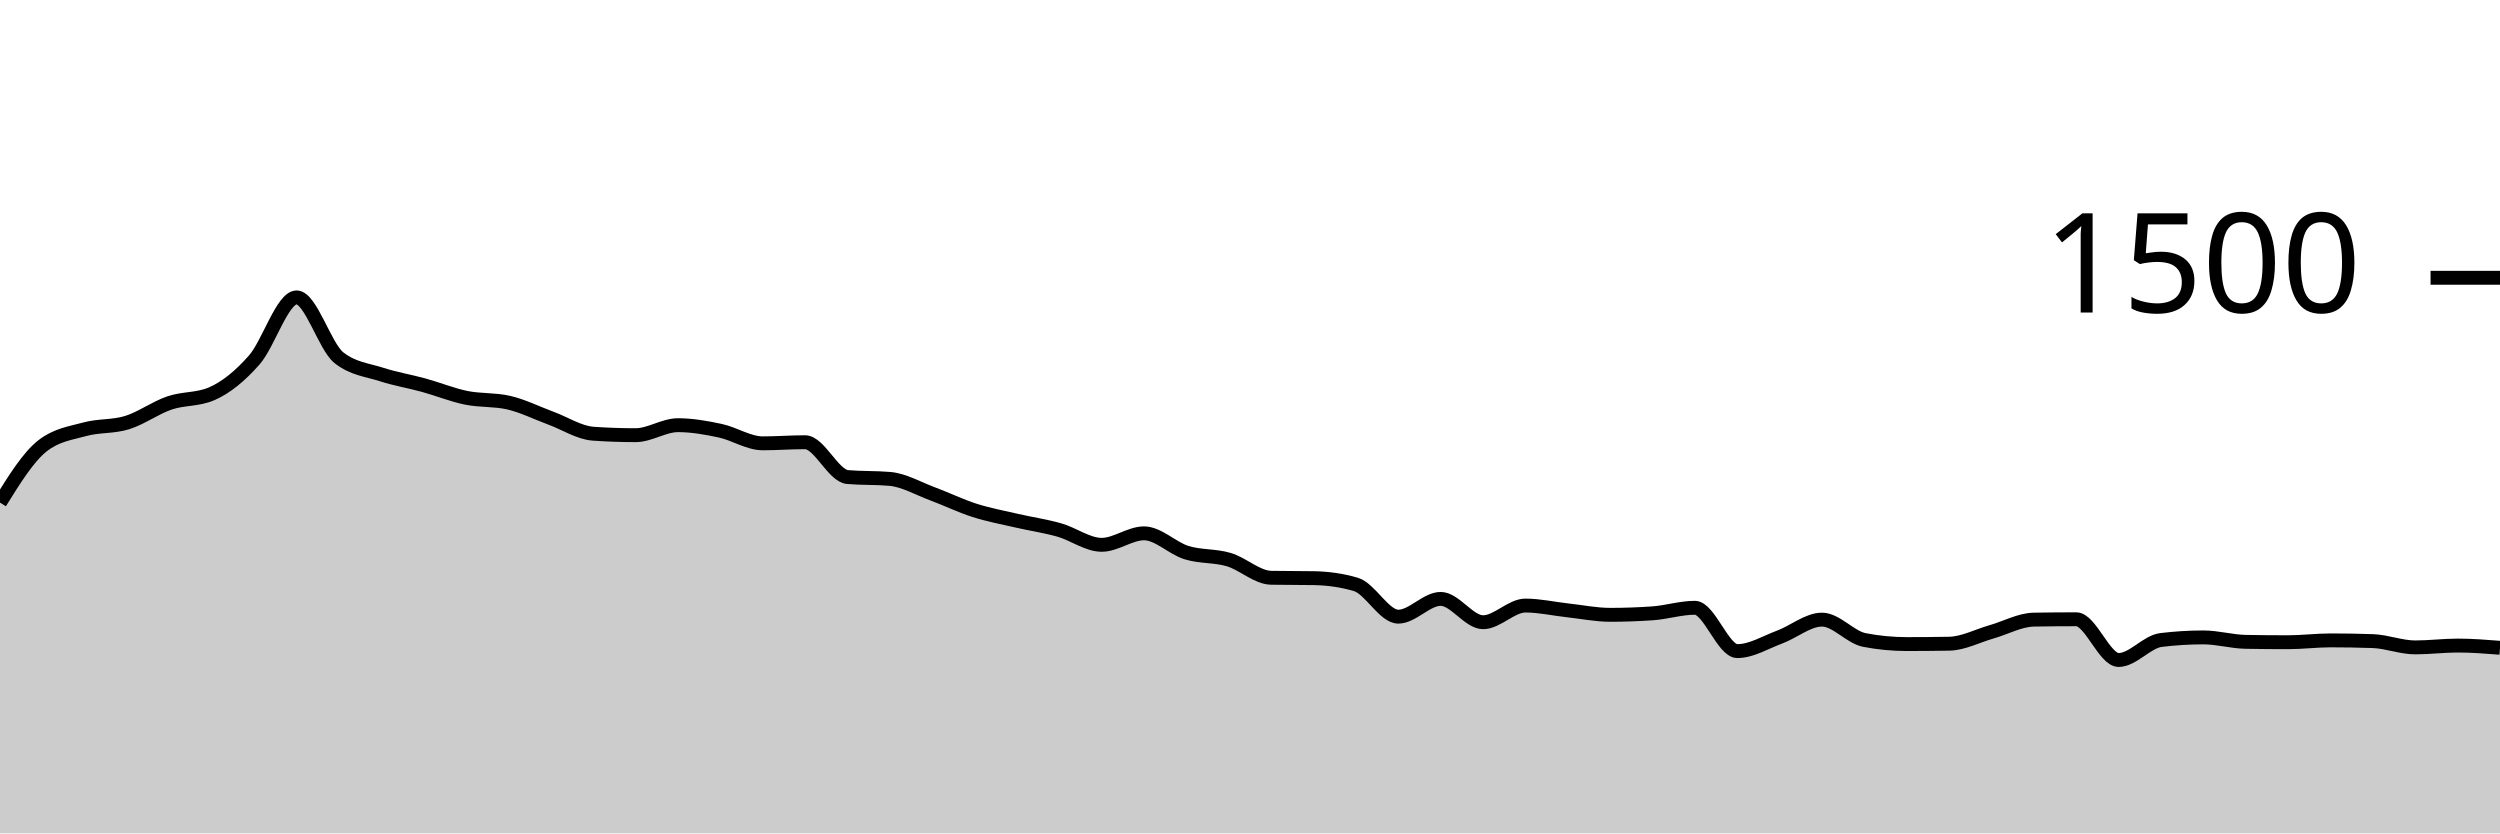
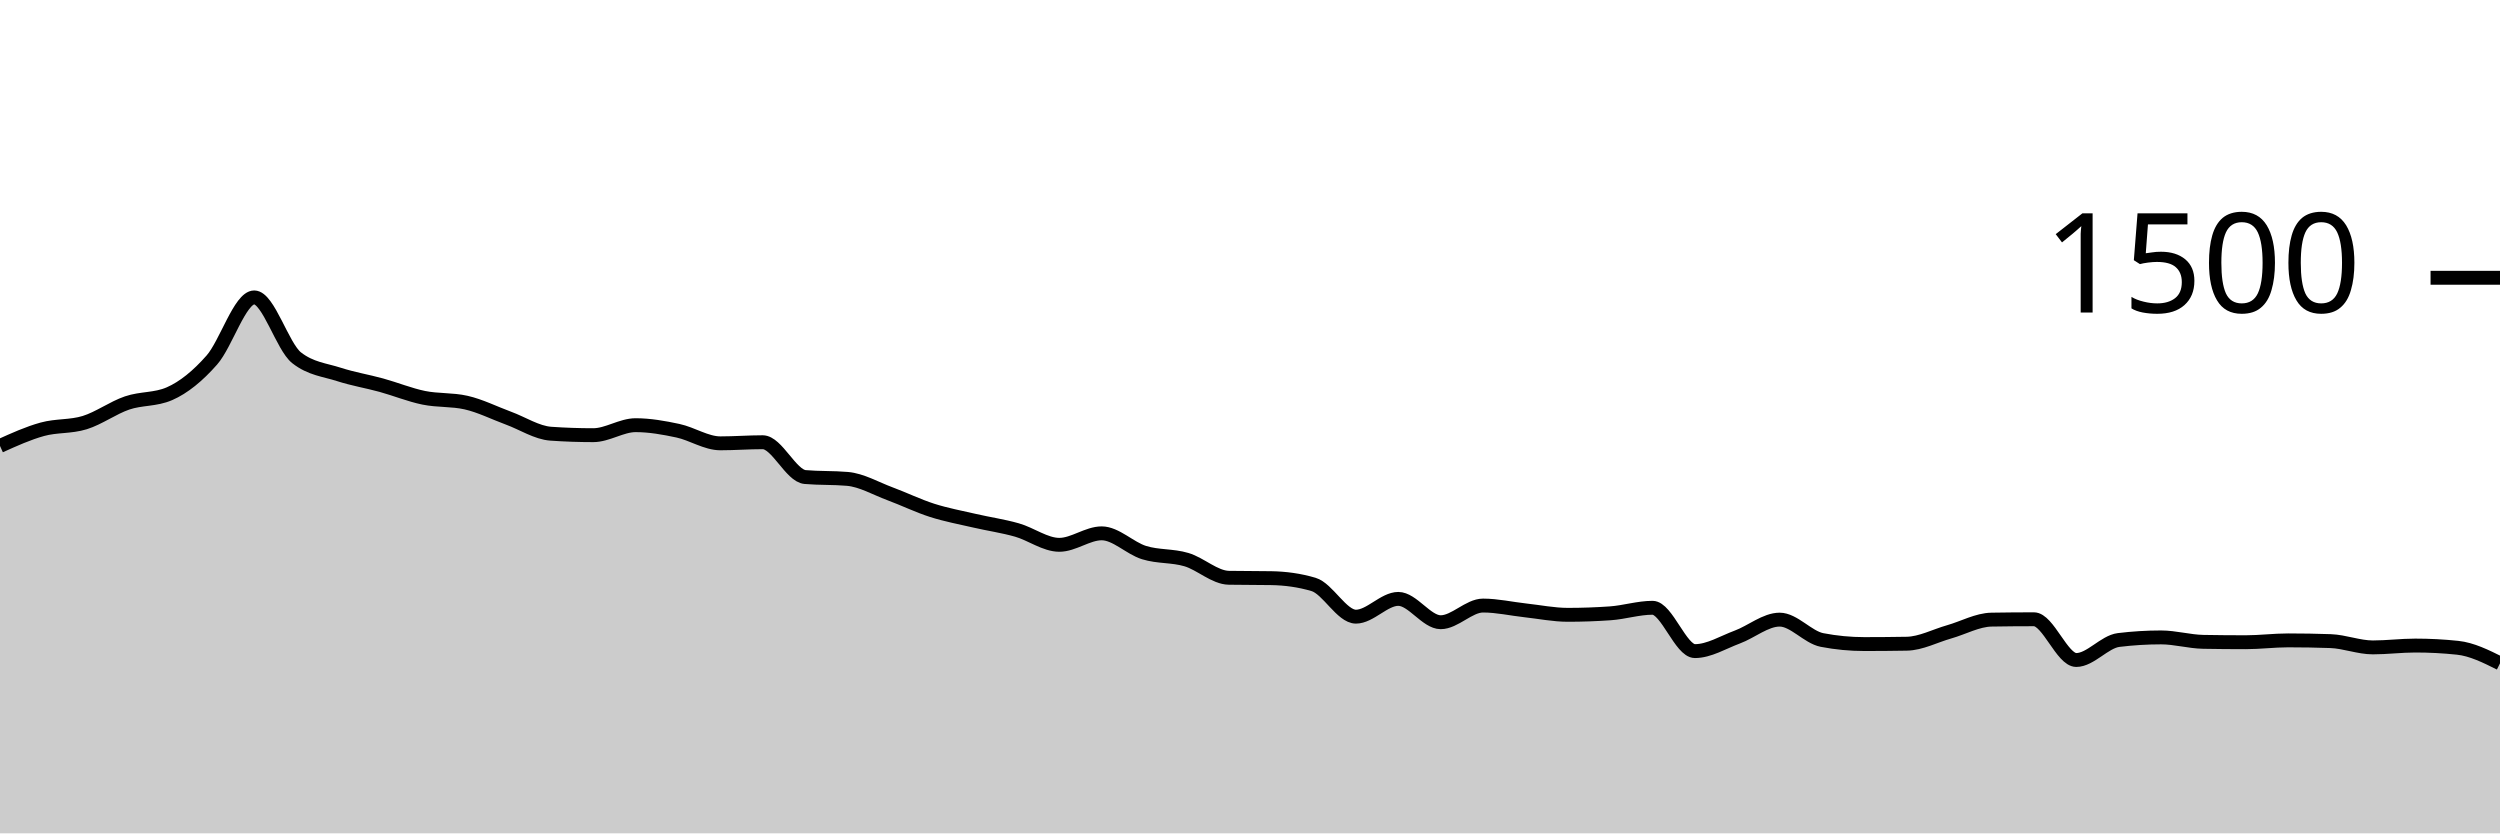
<svg xmlns="http://www.w3.org/2000/svg" viewBox="0 0 180 60">
  <g transform="translate(0,20)">
-     <path class="area" fill="rgba(0, 0, 0, 0.2)" d="M0,16.187C1.017,14.547,2.034,12.907,3.051,12.107C4.068,11.307,5.085,11.187,6.102,10.907C7.119,10.627,8.136,10.742,9.153,10.427C10.169,10.111,11.186,9.36,12.203,9.013C13.22,8.667,14.237,8.791,15.254,8.347C16.271,7.902,17.288,7.076,18.305,5.92C19.322,4.764,20.339,1.413,21.356,1.413C22.373,1.413,23.39,4.96,24.407,5.76C25.424,6.56,26.441,6.631,27.458,6.96C28.475,7.289,29.492,7.453,30.508,7.733C31.525,8.013,32.542,8.431,33.559,8.64C34.576,8.849,35.593,8.756,36.61,8.987C37.627,9.218,38.644,9.733,39.661,10.107C40.678,10.48,41.695,11.156,42.712,11.227C43.729,11.298,44.746,11.333,45.763,11.333C46.78,11.333,47.797,10.613,48.814,10.613C49.831,10.613,50.847,10.796,51.864,11.013C52.881,11.231,53.898,11.92,54.915,11.92C55.932,11.92,56.949,11.84,57.966,11.84C58.983,11.84,60,14.258,61.017,14.347C62.034,14.436,63.051,14.391,64.068,14.48C65.085,14.569,66.102,15.169,67.119,15.547C68.136,15.924,69.153,16.422,70.169,16.747C71.186,17.071,72.203,17.258,73.22,17.493C74.237,17.729,75.254,17.871,76.271,18.16C77.288,18.449,78.305,19.227,79.322,19.227C80.339,19.227,81.356,18.4,82.373,18.4C83.39,18.4,84.407,19.471,85.424,19.787C86.441,20.102,87.458,19.991,88.475,20.293C89.492,20.596,90.508,21.582,91.525,21.6C92.542,21.618,93.559,21.609,94.576,21.627C95.593,21.644,96.61,21.778,97.627,22.08C98.644,22.382,99.661,24.4,100.678,24.4C101.695,24.4,102.712,23.12,103.729,23.12C104.746,23.12,105.763,24.8,106.78,24.8C107.797,24.8,108.814,23.6,109.831,23.6C110.847,23.6,111.864,23.836,112.881,23.947C113.898,24.058,114.915,24.267,115.932,24.267C116.949,24.267,117.966,24.231,118.983,24.16C120,24.089,121.017,23.76,122.034,23.76C123.051,23.76,124.068,26.88,125.085,26.88C126.102,26.88,127.119,26.244,128.136,25.867C129.153,25.489,130.169,24.613,131.186,24.613C132.203,24.613,133.22,25.884,134.237,26.08C135.254,26.276,136.271,26.373,137.288,26.373C138.305,26.373,139.322,26.364,140.339,26.347C141.356,26.329,142.373,25.782,143.39,25.493C144.407,25.204,145.424,24.631,146.441,24.613C147.458,24.596,148.475,24.587,149.492,24.587C150.508,24.587,151.525,27.52,152.542,27.52C153.559,27.52,154.576,26.204,155.593,26.08C156.61,25.956,157.627,25.893,158.644,25.893C159.661,25.893,160.678,26.196,161.695,26.213C162.712,26.231,163.729,26.24,164.746,26.24C165.763,26.24,166.78,26.107,167.797,26.107C168.814,26.107,169.831,26.124,170.847,26.16C171.864,26.196,172.881,26.613,173.898,26.613C174.915,26.613,175.932,26.48,176.949,26.48C177.966,26.48,178.983,26.56,180,26.64L180,40C178.983,40,177.966,40,176.949,40C175.932,40,174.915,40,173.898,40C172.881,40,171.864,40,170.847,40C169.831,40,168.814,40,167.797,40C166.78,40,165.763,40,164.746,40C163.729,40,162.712,40,161.695,40C160.678,40,159.661,40,158.644,40C157.627,40,156.61,40,155.593,40C154.576,40,153.559,40,152.542,40C151.525,40,150.508,40,149.492,40C148.475,40,147.458,40,146.441,40C145.424,40,144.407,40,143.39,40C142.373,40,141.356,40,140.339,40C139.322,40,138.305,40,137.288,40C136.271,40,135.254,40,134.237,40C133.22,40,132.203,40,131.186,40C130.169,40,129.153,40,128.136,40C127.119,40,126.102,40,125.085,40C124.068,40,123.051,40,122.034,40C121.017,40,120,40,118.983,40C117.966,40,116.949,40,115.932,40C114.915,40,113.898,40,112.881,40C111.864,40,110.847,40,109.831,40C108.814,40,107.797,40,106.78,40C105.763,40,104.746,40,103.729,40C102.712,40,101.695,40,100.678,40C99.661,40,98.644,40,97.627,40C96.61,40,95.593,40,94.576,40C93.559,40,92.542,40,91.525,40C90.508,40,89.492,40,88.475,40C87.458,40,86.441,40,85.424,40C84.407,40,83.39,40,82.373,40C81.356,40,80.339,40,79.322,40C78.305,40,77.288,40,76.271,40C75.254,40,74.237,40,73.22,40C72.203,40,71.186,40,70.169,40C69.153,40,68.136,40,67.119,40C66.102,40,65.085,40,64.068,40C63.051,40,62.034,40,61.017,40C60,40,58.983,40,57.966,40C56.949,40,55.932,40,54.915,40C53.898,40,52.881,40,51.864,40C50.847,40,49.831,40,48.814,40C47.797,40,46.78,40,45.763,40C44.746,40,43.729,40,42.712,40C41.695,40,40.678,40,39.661,40C38.644,40,37.627,40,36.61,40C35.593,40,34.576,40,33.559,40C32.542,40,31.525,40,30.508,40C29.492,40,28.475,40,27.458,40C26.441,40,25.424,40,24.407,40C23.39,40,22.373,40,21.356,40C20.339,40,19.322,40,18.305,40C17.288,40,16.271,40,15.254,40C14.237,40,13.22,40,12.203,40C11.186,40,10.169,40,9.153,40C8.136,40,7.119,40,6.102,40C5.085,40,4.068,40,3.051,40C2.034,40,1.017,40,0,40Z" />
-     <path class="line" stroke="black" fill="none" d="M0,16.187C1.017,14.547,2.034,12.907,3.051,12.107C4.068,11.307,5.085,11.187,6.102,10.907C7.119,10.627,8.136,10.742,9.153,10.427C10.169,10.111,11.186,9.36,12.203,9.013C13.22,8.667,14.237,8.791,15.254,8.347C16.271,7.902,17.288,7.076,18.305,5.92C19.322,4.764,20.339,1.413,21.356,1.413C22.373,1.413,23.39,4.96,24.407,5.76C25.424,6.56,26.441,6.631,27.458,6.96C28.475,7.289,29.492,7.453,30.508,7.733C31.525,8.013,32.542,8.431,33.559,8.64C34.576,8.849,35.593,8.756,36.61,8.987C37.627,9.218,38.644,9.733,39.661,10.107C40.678,10.48,41.695,11.156,42.712,11.227C43.729,11.298,44.746,11.333,45.763,11.333C46.78,11.333,47.797,10.613,48.814,10.613C49.831,10.613,50.847,10.796,51.864,11.013C52.881,11.231,53.898,11.92,54.915,11.92C55.932,11.92,56.949,11.84,57.966,11.84C58.983,11.84,60,14.258,61.017,14.347C62.034,14.436,63.051,14.391,64.068,14.48C65.085,14.569,66.102,15.169,67.119,15.547C68.136,15.924,69.153,16.422,70.169,16.747C71.186,17.071,72.203,17.258,73.22,17.493C74.237,17.729,75.254,17.871,76.271,18.16C77.288,18.449,78.305,19.227,79.322,19.227C80.339,19.227,81.356,18.4,82.373,18.4C83.39,18.4,84.407,19.471,85.424,19.787C86.441,20.102,87.458,19.991,88.475,20.293C89.492,20.596,90.508,21.582,91.525,21.6C92.542,21.618,93.559,21.609,94.576,21.627C95.593,21.644,96.61,21.778,97.627,22.08C98.644,22.382,99.661,24.4,100.678,24.4C101.695,24.4,102.712,23.12,103.729,23.12C104.746,23.12,105.763,24.8,106.78,24.8C107.797,24.8,108.814,23.6,109.831,23.6C110.847,23.6,111.864,23.836,112.881,23.947C113.898,24.058,114.915,24.267,115.932,24.267C116.949,24.267,117.966,24.231,118.983,24.16C120,24.089,121.017,23.76,122.034,23.76C123.051,23.76,124.068,26.88,125.085,26.88C126.102,26.88,127.119,26.244,128.136,25.867C129.153,25.489,130.169,24.613,131.186,24.613C132.203,24.613,133.22,25.884,134.237,26.08C135.254,26.276,136.271,26.373,137.288,26.373C138.305,26.373,139.322,26.364,140.339,26.347C141.356,26.329,142.373,25.782,143.39,25.493C144.407,25.204,145.424,24.631,146.441,24.613C147.458,24.596,148.475,24.587,149.492,24.587C150.508,24.587,151.525,27.52,152.542,27.52C153.559,27.52,154.576,26.204,155.593,26.08C156.61,25.956,157.627,25.893,158.644,25.893C159.661,25.893,160.678,26.196,161.695,26.213C162.712,26.231,163.729,26.24,164.746,26.24C165.763,26.24,166.78,26.107,167.797,26.107C168.814,26.107,169.831,26.124,170.847,26.16C171.864,26.196,172.881,26.613,173.898,26.613C174.915,26.613,175.932,26.48,176.949,26.48C177.966,26.48,178.983,26.56,180,26.64" />
+     <path class="area" fill="rgba(0, 0, 0, 0.2)" d="M0,12.107C1.017,11.647,2.034,11.187,3.051,10.907C4.068,10.627,5.085,10.742,6.102,10.427C7.119,10.111,8.136,9.36,9.153,9.013C10.169,8.667,11.186,8.791,12.203,8.347C13.22,7.902,14.237,7.076,15.254,5.92C16.271,4.764,17.288,1.413,18.305,1.413C19.322,1.413,20.339,4.96,21.356,5.76C22.373,6.56,23.39,6.631,24.407,6.96C25.424,7.289,26.441,7.453,27.458,7.733C28.475,8.013,29.492,8.431,30.508,8.64C31.525,8.849,32.542,8.756,33.559,8.987C34.576,9.218,35.593,9.733,36.61,10.107C37.627,10.48,38.644,11.156,39.661,11.227C40.678,11.298,41.695,11.333,42.712,11.333C43.729,11.333,44.746,10.613,45.763,10.613C46.78,10.613,47.797,10.796,48.814,11.013C49.831,11.231,50.847,11.92,51.864,11.92C52.881,11.92,53.898,11.84,54.915,11.84C55.932,11.84,56.949,14.258,57.966,14.347C58.983,14.436,60,14.391,61.017,14.48C62.034,14.569,63.051,15.169,64.068,15.547C65.085,15.924,66.102,16.422,67.119,16.747C68.136,17.071,69.153,17.258,70.169,17.493C71.186,17.729,72.203,17.871,73.22,18.16C74.237,18.449,75.254,19.227,76.271,19.227C77.288,19.227,78.305,18.4,79.322,18.4C80.339,18.4,81.356,19.471,82.373,19.787C83.39,20.102,84.407,19.991,85.424,20.293C86.441,20.596,87.458,21.582,88.475,21.6C89.492,21.618,90.508,21.609,91.525,21.627C92.542,21.644,93.559,21.778,94.576,22.08C95.593,22.382,96.61,24.4,97.627,24.4C98.644,24.4,99.661,23.12,100.678,23.12C101.695,23.12,102.712,24.8,103.729,24.8C104.746,24.8,105.763,23.6,106.78,23.6C107.797,23.6,108.814,23.836,109.831,23.947C110.847,24.058,111.864,24.267,112.881,24.267C113.898,24.267,114.915,24.231,115.932,24.16C116.949,24.089,117.966,23.76,118.983,23.76C120,23.76,121.017,26.88,122.034,26.88C123.051,26.88,124.068,26.244,125.085,25.867C126.102,25.489,127.119,24.613,128.136,24.613C129.153,24.613,130.169,25.884,131.186,26.08C132.203,26.276,133.22,26.373,134.237,26.373C135.254,26.373,136.271,26.364,137.288,26.347C138.305,26.329,139.322,25.782,140.339,25.493C141.356,25.204,142.373,24.631,143.39,24.613C144.407,24.596,145.424,24.587,146.441,24.587C147.458,24.587,148.475,27.52,149.492,27.52C150.508,27.52,151.525,26.204,152.542,26.08C153.559,25.956,154.576,25.893,155.593,25.893C156.61,25.893,157.627,26.196,158.644,26.213C159.661,26.231,160.678,26.24,161.695,26.24C162.712,26.24,163.729,26.107,164.746,26.107C165.763,26.107,166.78,26.124,167.797,26.16C168.814,26.196,169.831,26.613,170.847,26.613C171.864,26.613,172.881,26.48,173.898,26.48C174.915,26.48,175.932,26.533,176.949,26.64C177.966,26.747,178.983,27.253,180,27.76L180,40C178.983,40,177.966,40,176.949,40C175.932,40,174.915,40,173.898,40C172.881,40,171.864,40,170.847,40C169.831,40,168.814,40,167.797,40C166.78,40,165.763,40,164.746,40C163.729,40,162.712,40,161.695,40C160.678,40,159.661,40,158.644,40C157.627,40,156.61,40,155.593,40C154.576,40,153.559,40,152.542,40C151.525,40,150.508,40,149.492,40C148.475,40,147.458,40,146.441,40C145.424,40,144.407,40,143.39,40C142.373,40,141.356,40,140.339,40C139.322,40,138.305,40,137.288,40C136.271,40,135.254,40,134.237,40C133.22,40,132.203,40,131.186,40C130.169,40,129.153,40,128.136,40C127.119,40,126.102,40,125.085,40C124.068,40,123.051,40,122.034,40C121.017,40,120,40,118.983,40C117.966,40,116.949,40,115.932,40C114.915,40,113.898,40,112.881,40C111.864,40,110.847,40,109.831,40C108.814,40,107.797,40,106.78,40C105.763,40,104.746,40,103.729,40C102.712,40,101.695,40,100.678,40C99.661,40,98.644,40,97.627,40C96.61,40,95.593,40,94.576,40C93.559,40,92.542,40,91.525,40C90.508,40,89.492,40,88.475,40C87.458,40,86.441,40,85.424,40C84.407,40,83.39,40,82.373,40C81.356,40,80.339,40,79.322,40C78.305,40,77.288,40,76.271,40C75.254,40,74.237,40,73.22,40C72.203,40,71.186,40,70.169,40C69.153,40,68.136,40,67.119,40C66.102,40,65.085,40,64.068,40C63.051,40,62.034,40,61.017,40C60,40,58.983,40,57.966,40C56.949,40,55.932,40,54.915,40C53.898,40,52.881,40,51.864,40C50.847,40,49.831,40,48.814,40C47.797,40,46.78,40,45.763,40C44.746,40,43.729,40,42.712,40C41.695,40,40.678,40,39.661,40C38.644,40,37.627,40,36.61,40C35.593,40,34.576,40,33.559,40C32.542,40,31.525,40,30.508,40C29.492,40,28.475,40,27.458,40C26.441,40,25.424,40,24.407,40C23.39,40,22.373,40,21.356,40C20.339,40,19.322,40,18.305,40C17.288,40,16.271,40,15.254,40C14.237,40,13.22,40,12.203,40C11.186,40,10.169,40,9.153,40C8.136,40,7.119,40,6.102,40C5.085,40,4.068,40,3.051,40C2.034,40,1.017,40,0,40Z" />
+     <path class="line" stroke="black" fill="none" d="M0,12.107C1.017,11.647,2.034,11.187,3.051,10.907C4.068,10.627,5.085,10.742,6.102,10.427C7.119,10.111,8.136,9.36,9.153,9.013C10.169,8.667,11.186,8.791,12.203,8.347C13.22,7.902,14.237,7.076,15.254,5.92C16.271,4.764,17.288,1.413,18.305,1.413C19.322,1.413,20.339,4.96,21.356,5.76C22.373,6.56,23.39,6.631,24.407,6.96C25.424,7.289,26.441,7.453,27.458,7.733C28.475,8.013,29.492,8.431,30.508,8.64C31.525,8.849,32.542,8.756,33.559,8.987C34.576,9.218,35.593,9.733,36.61,10.107C37.627,10.48,38.644,11.156,39.661,11.227C40.678,11.298,41.695,11.333,42.712,11.333C43.729,11.333,44.746,10.613,45.763,10.613C46.78,10.613,47.797,10.796,48.814,11.013C49.831,11.231,50.847,11.92,51.864,11.92C52.881,11.92,53.898,11.84,54.915,11.84C55.932,11.84,56.949,14.258,57.966,14.347C58.983,14.436,60,14.391,61.017,14.48C62.034,14.569,63.051,15.169,64.068,15.547C65.085,15.924,66.102,16.422,67.119,16.747C68.136,17.071,69.153,17.258,70.169,17.493C71.186,17.729,72.203,17.871,73.22,18.16C74.237,18.449,75.254,19.227,76.271,19.227C77.288,19.227,78.305,18.4,79.322,18.4C80.339,18.4,81.356,19.471,82.373,19.787C83.39,20.102,84.407,19.991,85.424,20.293C86.441,20.596,87.458,21.582,88.475,21.6C89.492,21.618,90.508,21.609,91.525,21.627C92.542,21.644,93.559,21.778,94.576,22.08C95.593,22.382,96.61,24.4,97.627,24.4C98.644,24.4,99.661,23.12,100.678,23.12C101.695,23.12,102.712,24.8,103.729,24.8C104.746,24.8,105.763,23.6,106.78,23.6C107.797,23.6,108.814,23.836,109.831,23.947C110.847,24.058,111.864,24.267,112.881,24.267C113.898,24.267,114.915,24.231,115.932,24.16C116.949,24.089,117.966,23.76,118.983,23.76C120,23.76,121.017,26.88,122.034,26.88C123.051,26.88,124.068,26.244,125.085,25.867C126.102,25.489,127.119,24.613,128.136,24.613C129.153,24.613,130.169,25.884,131.186,26.08C132.203,26.276,133.22,26.373,134.237,26.373C135.254,26.373,136.271,26.364,137.288,26.347C138.305,26.329,139.322,25.782,140.339,25.493C141.356,25.204,142.373,24.631,143.39,24.613C144.407,24.596,145.424,24.587,146.441,24.587C147.458,24.587,148.475,27.52,149.492,27.52C150.508,27.52,151.525,26.204,152.542,26.08C153.559,25.956,154.576,25.893,155.593,25.893C156.61,25.893,157.627,26.196,158.644,26.213C159.661,26.231,160.678,26.24,161.695,26.24C162.712,26.24,163.729,26.107,164.746,26.107C165.763,26.107,166.78,26.124,167.797,26.16C168.814,26.196,169.831,26.613,170.847,26.613C171.864,26.613,172.881,26.48,173.898,26.48C174.915,26.48,175.932,26.533,176.949,26.64C177.966,26.747,178.983,27.253,180,27.76" />
    <path class="axis-ceiling" stroke-width="1" stroke="black" fill="none" d="M175,0L180,0" />
    <text class="axis-ceiling-label" font-family="sans-serif" text-anchor="end" font-size="10px" x="170" y="2.5">1500</text>
  </g>
</svg>
